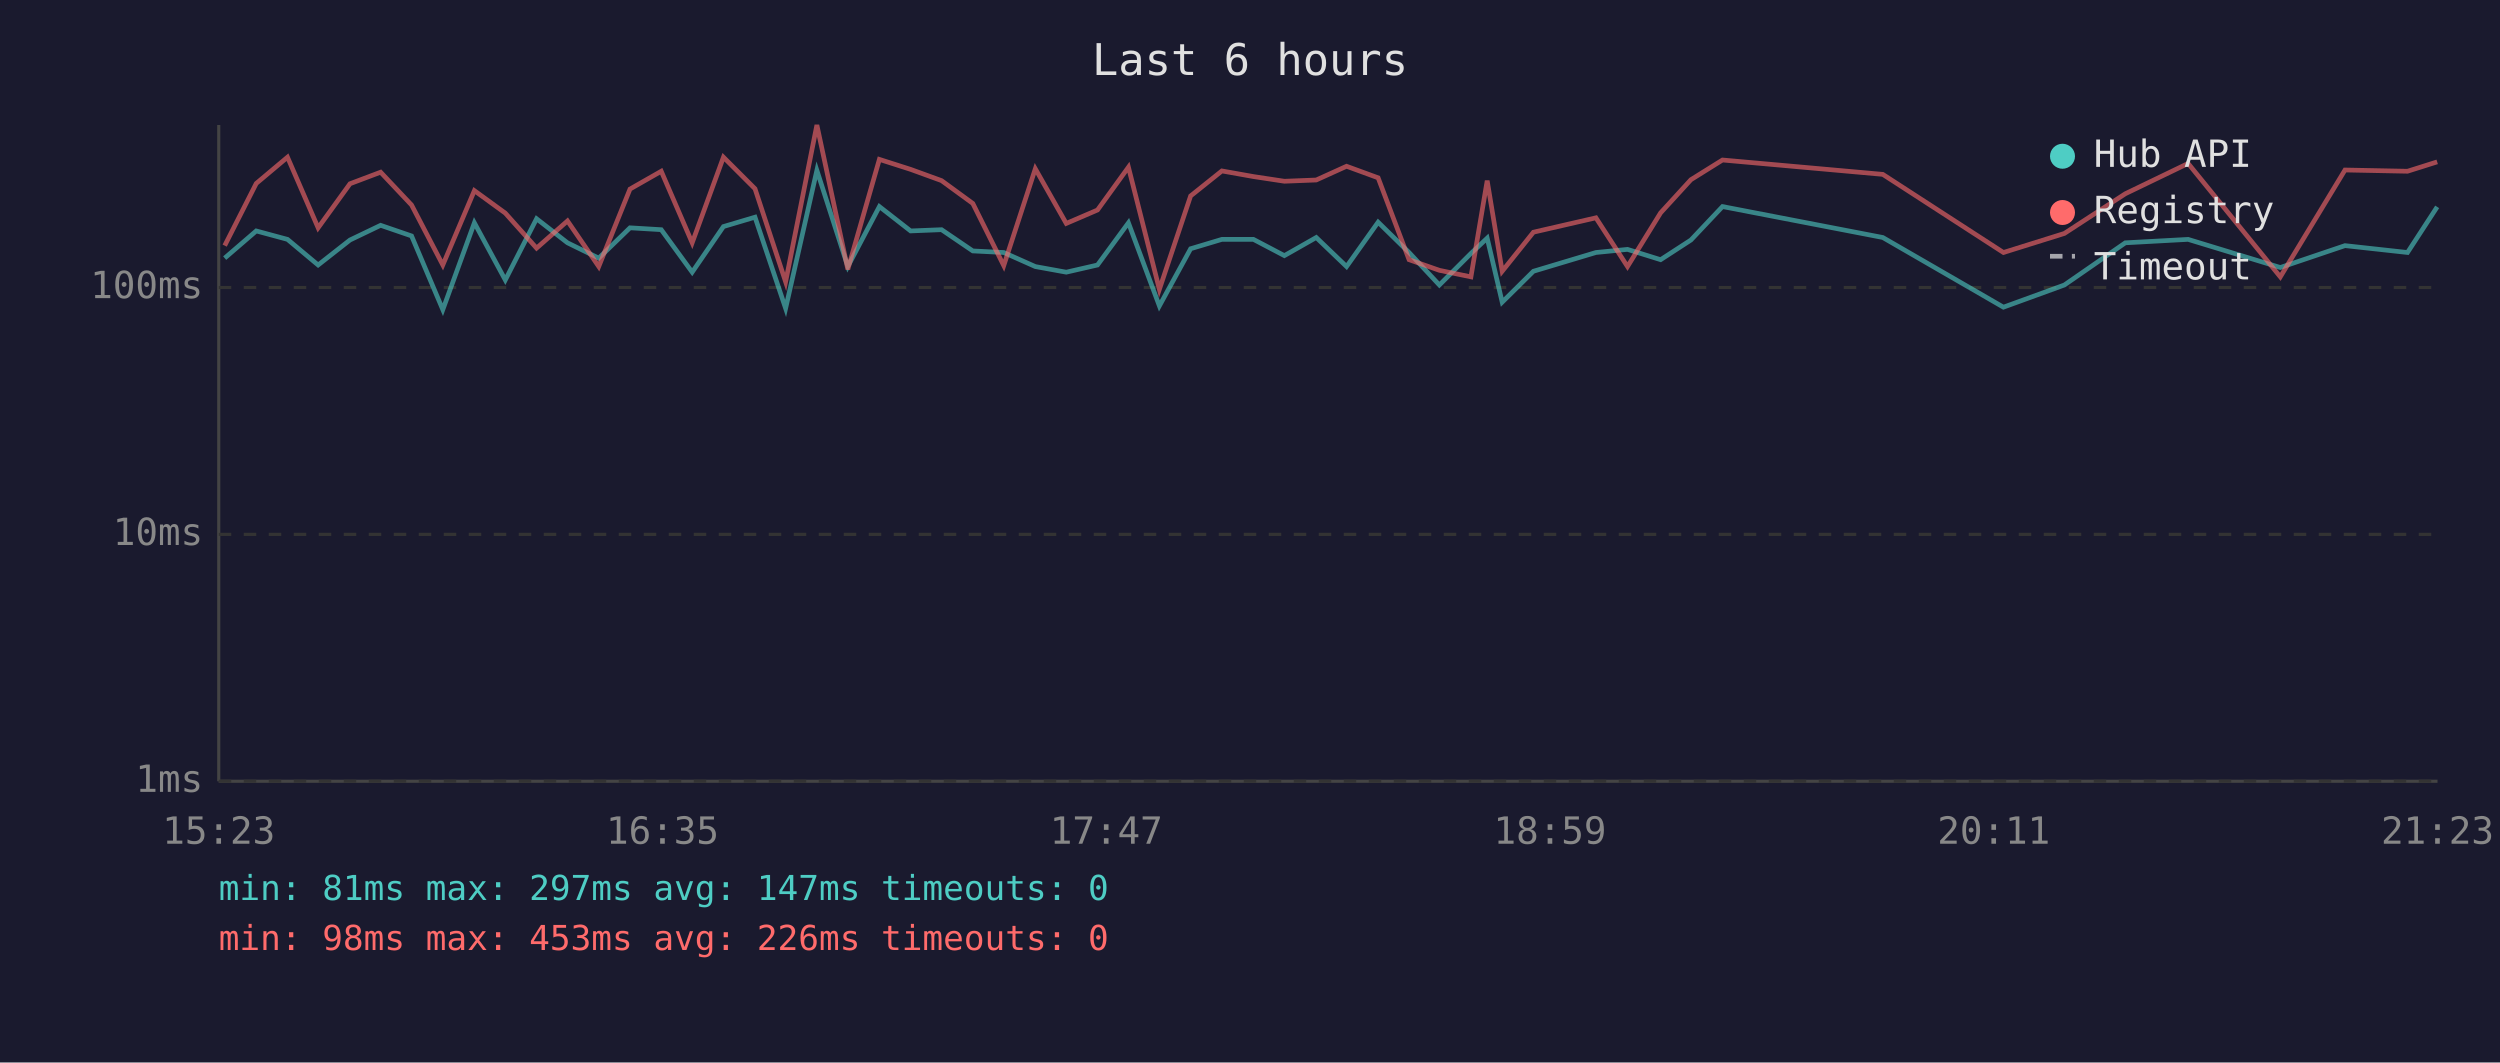
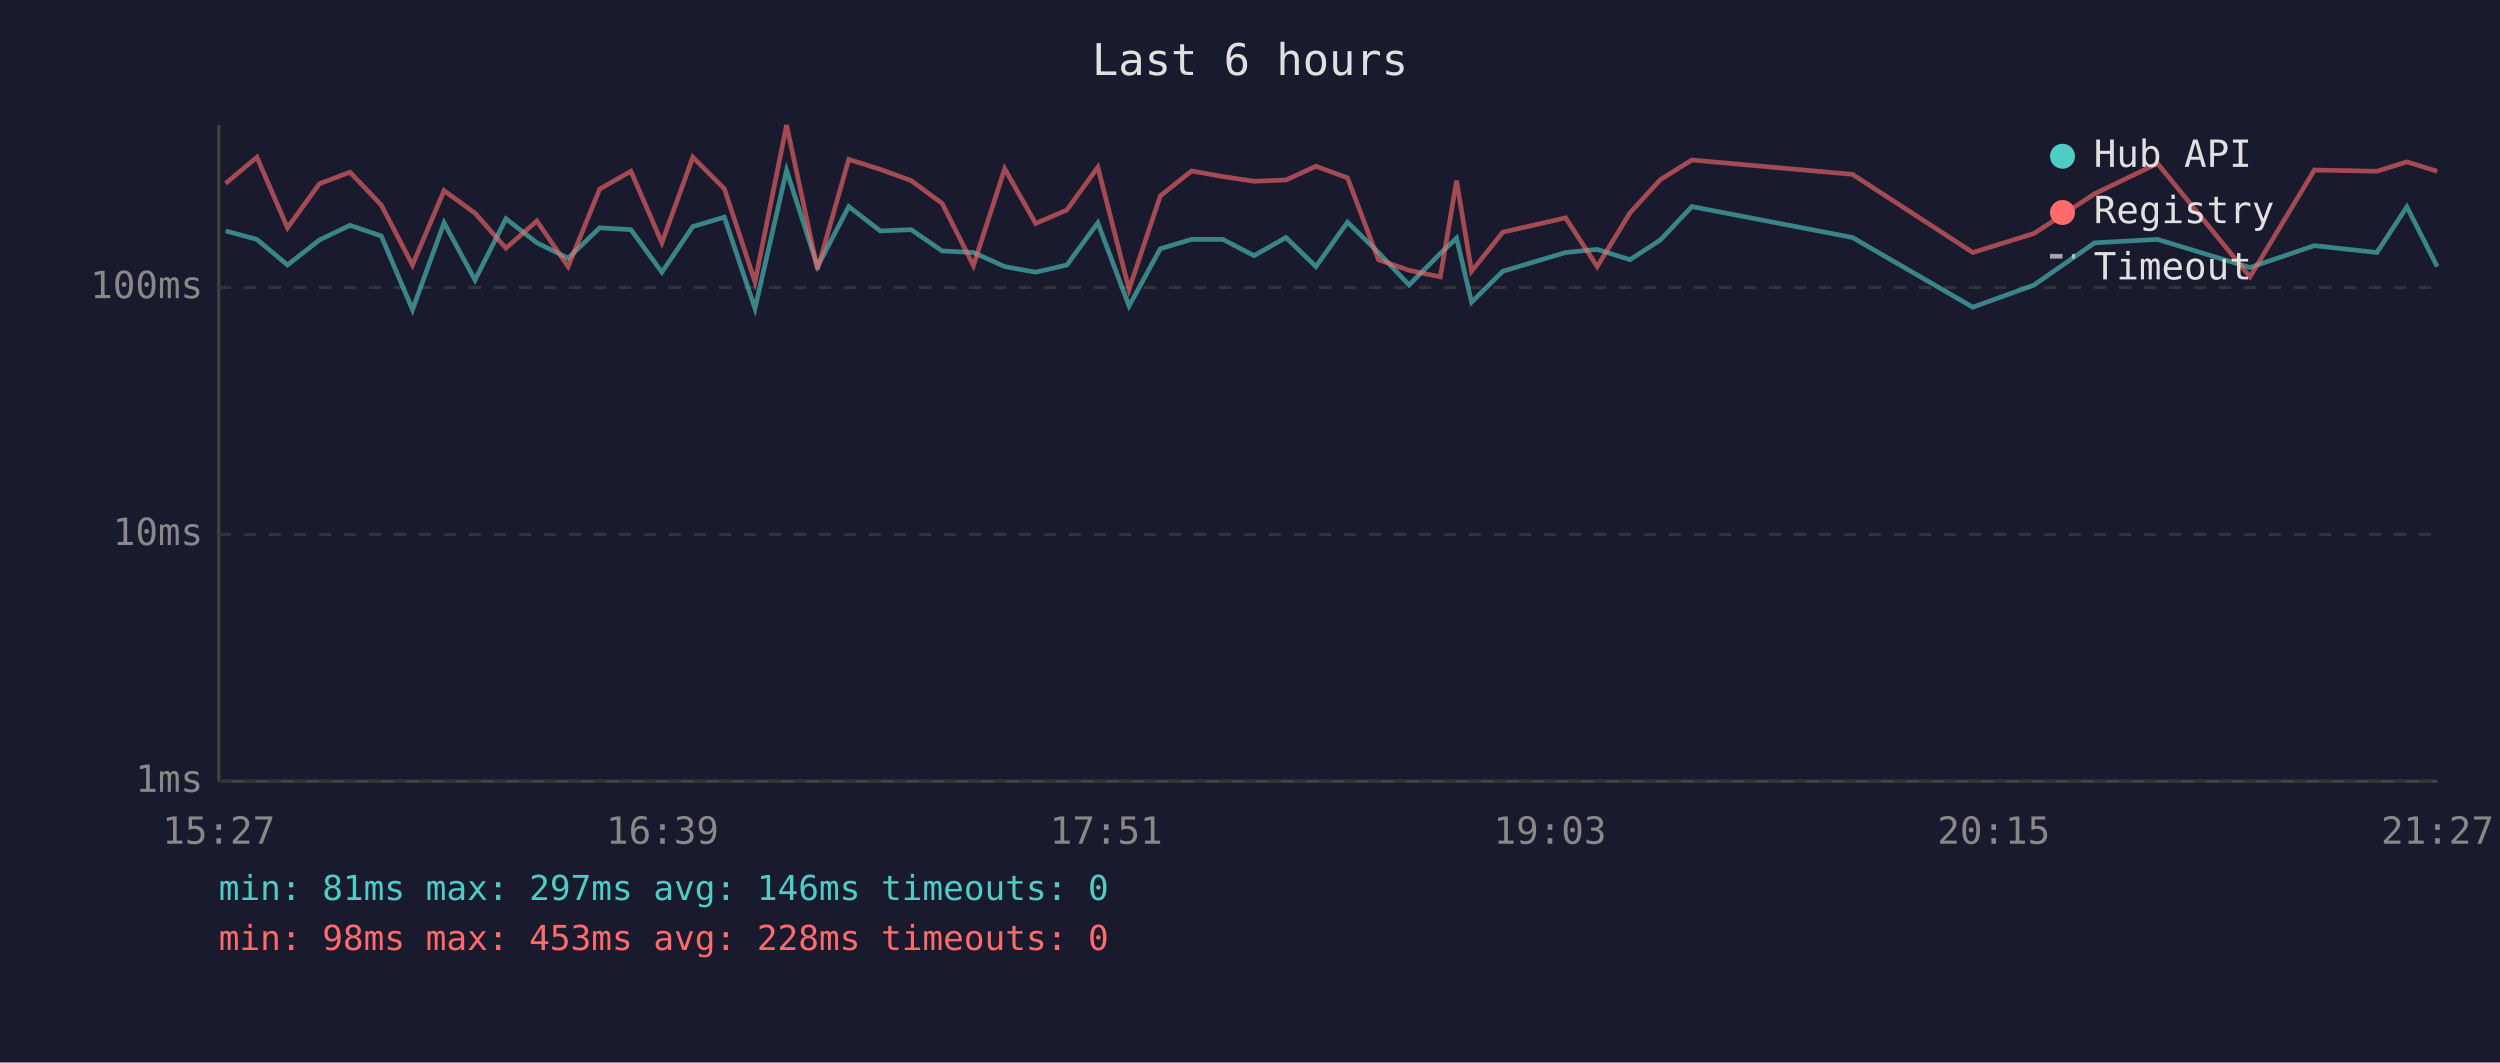
<svg xmlns="http://www.w3.org/2000/svg" viewBox="0 0 800 340" font-family="monospace" font-size="12">
  <rect width="800" height="340" fill="#1a1a2e" />
  <text x="400" y="24" fill="#e0e0e0" font-size="14" text-anchor="middle">Last 6 hours</text>
  <line x1="70" y1="40" x2="70" y2="250" stroke="#444" stroke-width="1" />
  <line x1="70" y1="250" x2="780" y2="250" stroke="#444" stroke-width="1" />
  <line x1="70" y1="250" x2="780" y2="250" stroke="#333" stroke-width="1" stroke-dasharray="4" />
  <text x="65" y="250" fill="#888" text-anchor="end" dominant-baseline="middle">1ms</text>
  <line x1="70" y1="171" x2="780" y2="171" stroke="#333" stroke-width="1" stroke-dasharray="4" />
  <text x="65" y="171" fill="#888" text-anchor="end" dominant-baseline="middle">10ms</text>
  <line x1="70" y1="92" x2="780" y2="92" stroke="#333" stroke-width="1" stroke-dasharray="4" />
  <text x="65" y="92" fill="#888" text-anchor="end" dominant-baseline="middle">100ms</text>
-   <text x="70" y="270" fill="#888" text-anchor="middle">15:23</text>
-   <text x="212" y="270" fill="#888" text-anchor="middle">16:35</text>
-   <text x="354" y="270" fill="#888" text-anchor="middle">17:47</text>
-   <text x="496" y="270" fill="#888" text-anchor="middle">18:59</text>
-   <text x="638" y="270" fill="#888" text-anchor="middle">20:11</text>
-   <text x="780" y="270" fill="#888" text-anchor="middle">21:23</text>
-   <polyline points="71.9,82.6 82.0,73.9 92.0,76.6 101.8,84.8 112.0,76.8 121.8,72.1 131.7,75.5 141.7,99.1 151.8,71.3 161.7,89.6 171.7,70.0 181.6,77.7 191.6,82.6 201.6,72.9 211.6,73.5 221.5,87.1 231.5,72.5 241.6,69.5 251.4,98.7 261.4,54.5 271.3,85.3 281.4,66.1 291.4,73.9 301.3,73.5 311.3,80.3 321.2,80.8 331.3,85.3 341.2,87.1 351.2,84.8 361.1,71.3 371.0,97.9 381.0,79.6 391.0,76.6 401.1,76.6 411.0,81.8 421.2,76.0 430.9,85.3 441.0,71.1 450.9,80.8 460.6,91.2 470.7,81.1 475.9,76.2 480.7,96.7 490.7,86.8 510.7,80.8 520.8,79.8 531.4,83.1 541.1,76.8 551.2,66.1 602.5,76.0 641.1,98.3 660.6,91.2 680.1,77.7 700.2,76.6 729.7,85.6 750.4,78.6 770.4,80.8 779.9,66.2" fill="none" stroke="#4ecdc4" stroke-width="1.5" opacity="0.6" />
-   <polyline points="71.9,78.6 82.0,58.7 92.0,50.3 101.8,72.9 112.0,58.8 121.8,55.1 131.7,65.6 141.7,84.8 151.8,61.0 161.7,68.2 171.7,79.4 181.6,70.7 191.6,85.3 201.6,60.5 211.6,54.8 221.5,77.7 231.5,50.3 241.6,60.4 251.4,90.2 261.4,40.0 271.3,86.2 281.4,51.0 291.4,54.2 301.3,57.8 311.3,65.1 321.2,85.0 331.3,54.0 341.2,71.5 351.2,67.2 361.1,53.5 371.0,92.6 381.0,62.7 391.0,54.7 401.1,56.5 411.0,58.0 421.2,57.6 430.9,53.2 441.0,56.9 450.9,83.1 460.6,86.5 470.7,88.6 475.9,57.8 480.7,86.8 490.7,74.3 510.7,69.7 520.8,85.3 531.4,68.1 541.1,57.5 551.2,51.2 602.5,55.8 641.1,80.8 660.6,74.7 680.1,62.0 700.2,52.3 729.7,88.6 750.4,54.4 770.4,54.8 779.9,51.8" fill="none" stroke="#ff6b6b" stroke-width="1.5" opacity="0.6" />
+   <text x="70" y="270" fill="#888" text-anchor="middle">15:27</text>
+   <text x="212" y="270" fill="#888" text-anchor="middle">16:39</text>
+   <text x="354" y="270" fill="#888" text-anchor="middle">17:51</text>
+   <text x="496" y="270" fill="#888" text-anchor="middle">19:03</text>
+   <text x="638" y="270" fill="#888" text-anchor="middle">20:15</text>
+   <text x="780" y="270" fill="#888" text-anchor="middle">21:27</text>
+   <polyline points="72.2,73.9 82.2,76.6 92.0,84.8 102.2,76.8 112.0,72.1 122.0,75.5 132.0,99.1 142.1,71.3 152.0,89.6 161.9,70.0 171.8,77.7 181.8,82.6 191.9,72.9 201.9,73.5 211.8,87.1 221.7,72.5 231.8,69.5 241.6,98.7 251.7,54.5 261.6,85.3 271.6,66.1 281.7,73.9 291.6,73.5 301.5,80.3 311.5,80.8 321.5,85.3 331.4,87.1 341.4,84.8 351.3,71.3 361.3,97.9 371.3,79.6 381.3,76.6 391.3,76.6 401.3,81.8 411.5,76.0 421.1,85.3 431.2,71.1 441.1,80.8 450.9,91.2 460.9,81.1 466.1,76.2 470.9,96.7 480.9,86.8 501.0,80.8 511.1,79.8 521.6,83.1 531.3,76.8 541.4,66.1 592.8,76.0 631.3,98.3 650.9,91.2 670.3,77.7 690.4,76.6 720.0,85.6 740.6,78.6 760.6,80.8 770.2,66.2 779.9,85.3" fill="none" stroke="#4ecdc4" stroke-width="1.5" opacity="0.6" />
+   <polyline points="72.2,58.7 82.2,50.3 92.0,72.9 102.2,58.8 112.0,55.1 122.0,65.6 132.0,84.8 142.1,61.0 152.0,68.2 161.9,79.4 171.8,70.7 181.8,85.3 191.9,60.5 201.9,54.8 211.8,77.7 221.7,50.3 231.8,60.4 241.6,90.2 251.7,40.0 261.6,86.2 271.6,51.0 281.7,54.2 291.6,57.8 301.5,65.1 311.5,85.0 321.5,54.0 331.4,71.5 341.4,67.2 351.3,53.5 361.3,92.6 371.3,62.7 381.3,54.7 391.3,56.5 401.3,58.0 411.5,57.6 421.1,53.2 431.2,56.9 441.1,83.1 450.9,86.5 460.9,88.6 466.1,57.8 470.9,86.8 480.9,74.3 501.0,69.7 511.1,85.3 521.6,68.1 531.3,57.5 541.4,51.2 592.8,55.8 631.3,80.8 650.9,74.7 670.3,62.0 690.4,52.3 720.0,88.6 740.6,54.4 760.6,54.8 770.2,51.8 779.9,54.8" fill="none" stroke="#ff6b6b" stroke-width="1.5" opacity="0.6" />
  <circle cx="660" cy="50" r="4" fill="#4ecdc4" />
  <text x="670" y="50" fill="#e0e0e0" dominant-baseline="middle">Hub API</text>
  <circle cx="660" cy="68" r="4" fill="#ff6b6b" />
  <text x="670" y="68" fill="#e0e0e0" dominant-baseline="middle">Registry</text>
  <line x1="656" y1="82" x2="664" y2="82" stroke="#e0e0e0" stroke-width="1.5" stroke-dasharray="4,3" opacity="0.7" />
  <text x="670" y="86" fill="#e0e0e0" dominant-baseline="middle">Timeout</text>
-   <text x="70" y="288" fill="#4ecdc4" font-size="11">min: 81ms  max: 297ms  avg: 147ms  timeouts: 0</text>
-   <text x="70" y="304" fill="#ff6b6b" font-size="11">min: 98ms  max: 453ms  avg: 226ms  timeouts: 0</text>
+   <text x="70" y="288" fill="#4ecdc4" font-size="11">min: 81ms  max: 297ms  avg: 146ms  timeouts: 0</text>
+   <text x="70" y="304" fill="#ff6b6b" font-size="11">min: 98ms  max: 453ms  avg: 228ms  timeouts: 0</text>
</svg>
